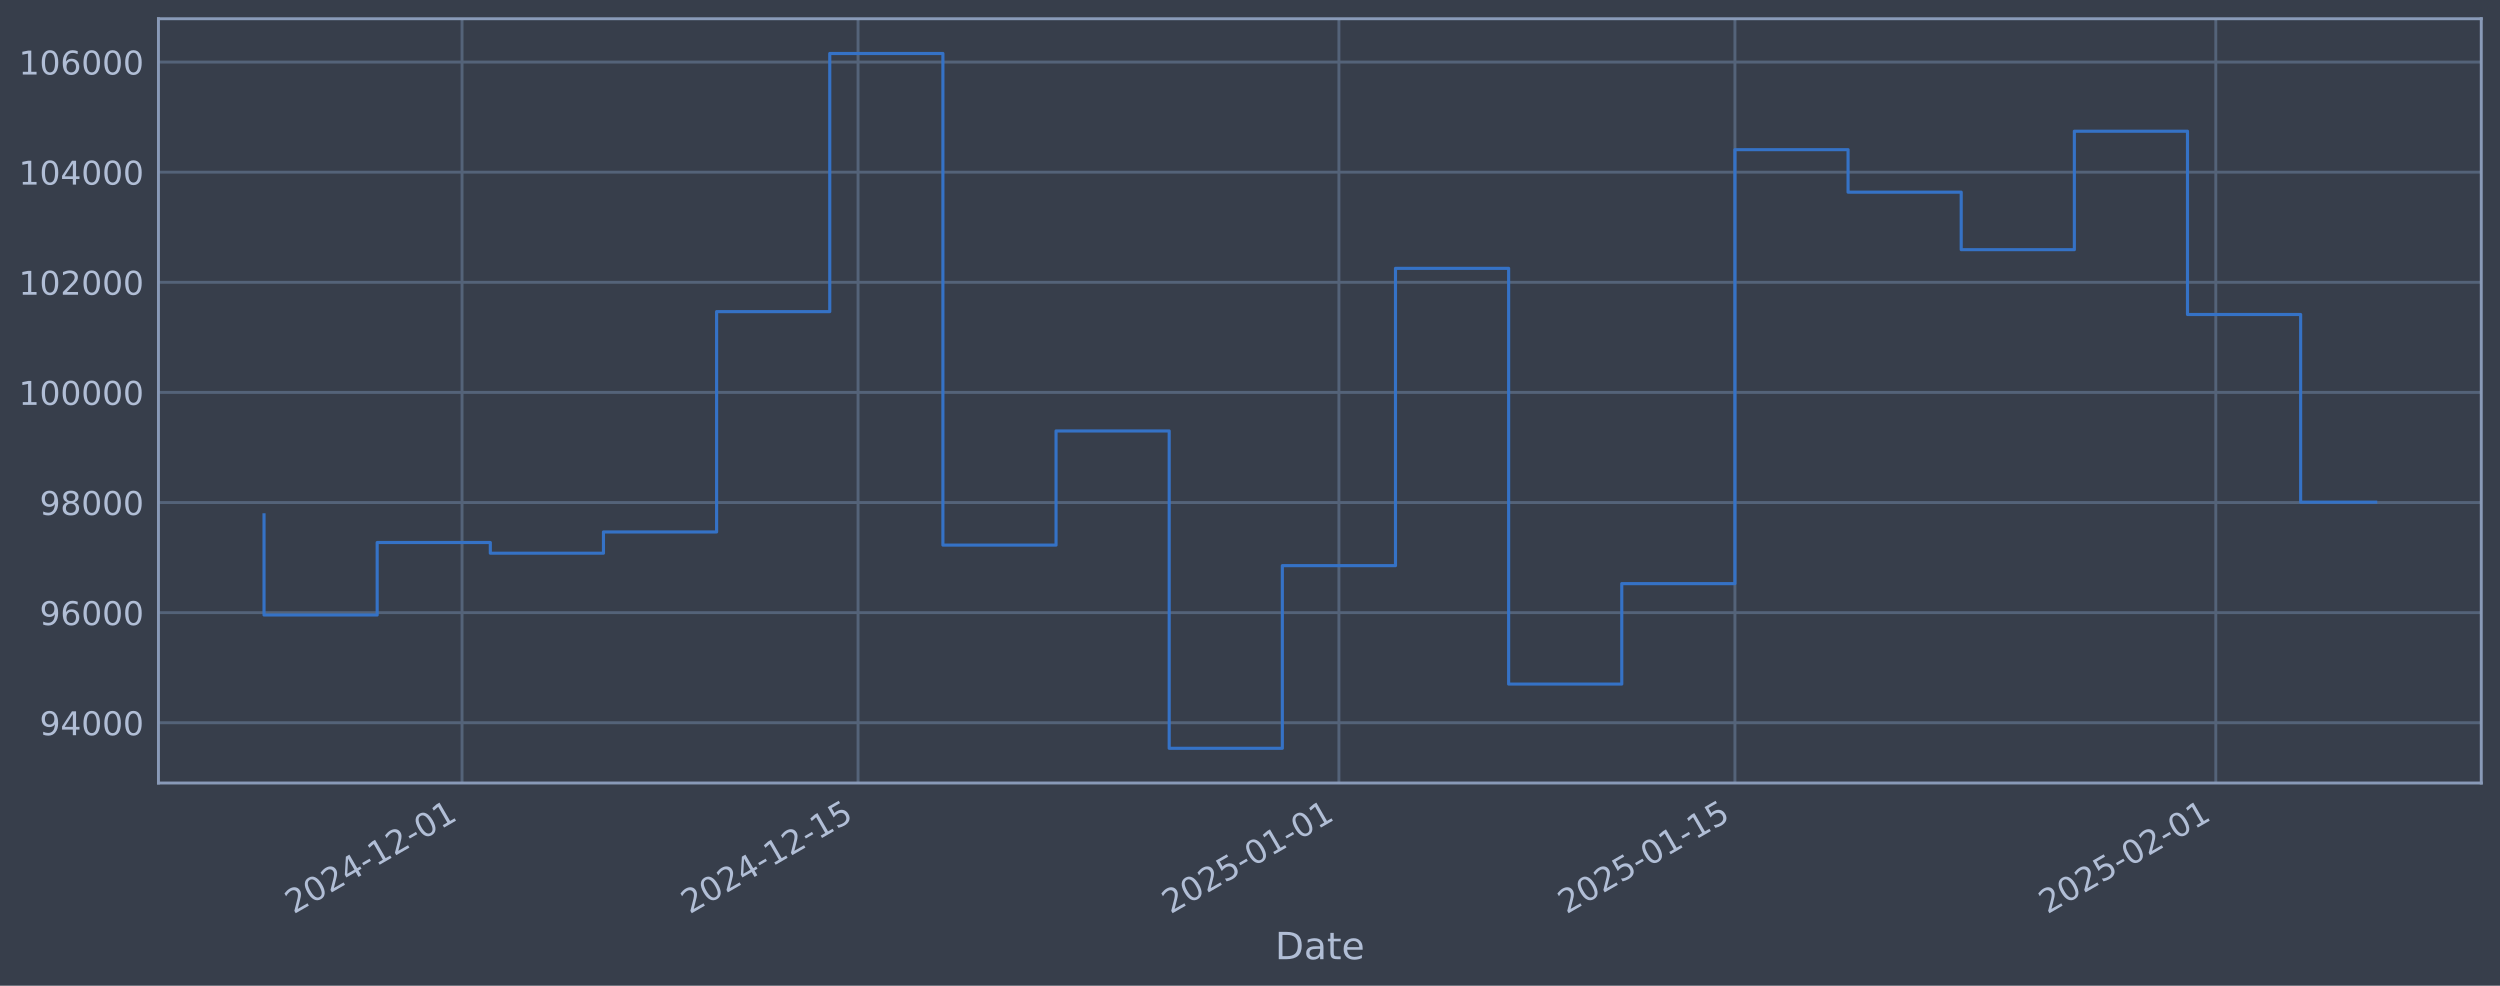
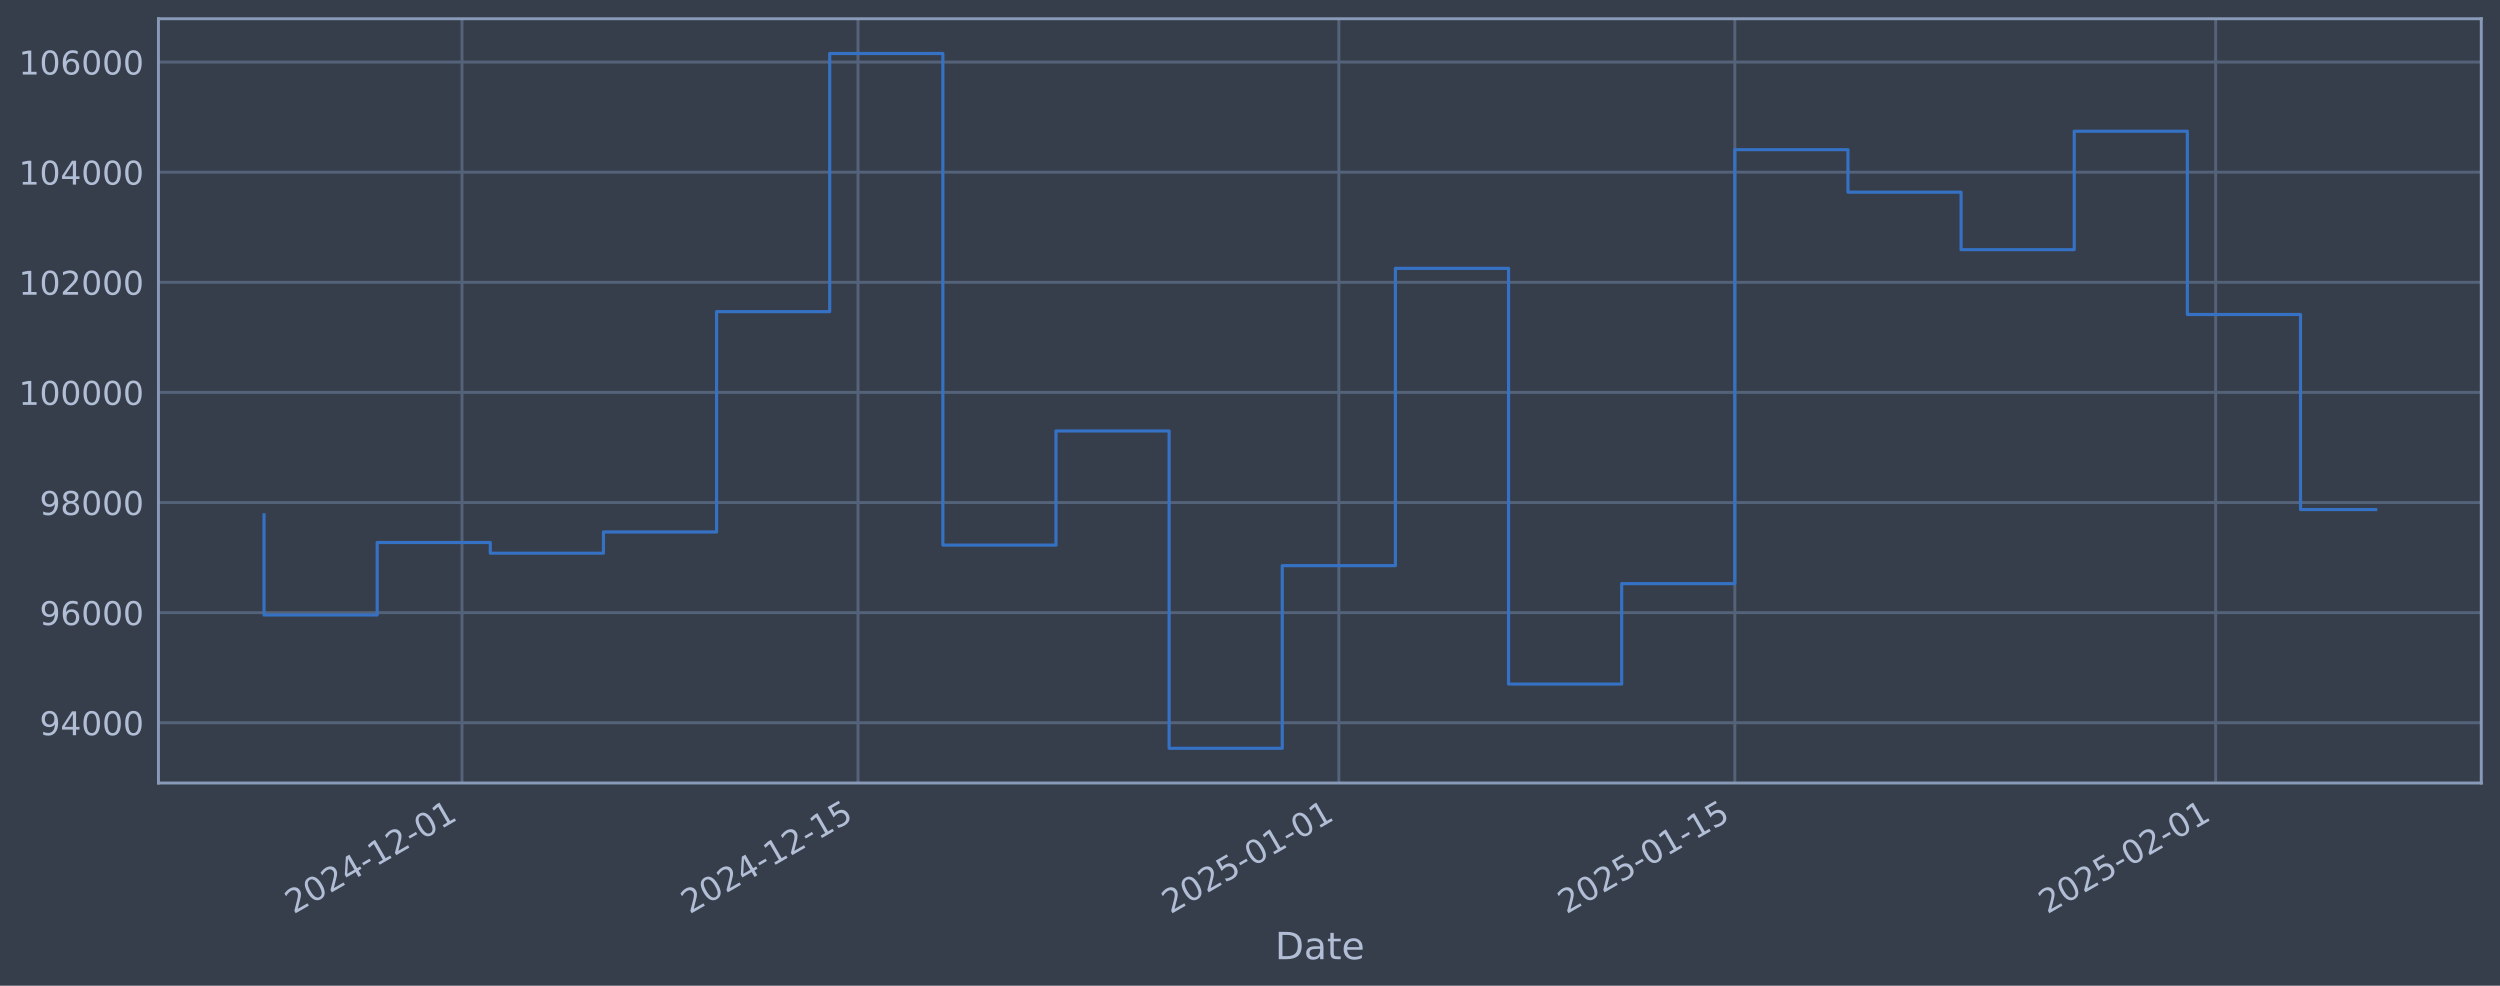
<svg xmlns="http://www.w3.org/2000/svg" xmlns:xlink="http://www.w3.org/1999/xlink" width="960.9pt" height="378.87pt" viewBox="0 0 960.9 378.87" version="1.1">
  <defs>
    <style type="text/css">*{stroke-linejoin: round; stroke-linecap: butt}</style>
  </defs>
  <g id="figure_1">
    <g id="patch_1">
      <path d="M 0 378.87  L 960.9 378.87  L 960.9 0  L 0 0  z " style="fill: #373e4b" />
    </g>
    <g id="axes_1">
      <g id="patch_2">
        <path d="M 60.901 300.96  L 953.701 300.96  L 953.701 7.2  L 60.901 7.2  z " style="fill: #373e4b" />
      </g>
      <g id="matplotlib.axis_1">
        <g id="xtick_1">
          <g id="line2d_1">
-             <path d="M 177.587 300.96  L 177.587 7.2  " clip-path="url(#p233d05d971)" style="fill: none; stroke: #546379; stroke-width: 1.12; stroke-linecap: square" />
+             <path d="M 177.582 300.96  L 177.582 7.2  " clip-path="url(#p666322b3da)" style="fill: none; stroke: #546379; stroke-width: 1.12; stroke-linecap: square" />
          </g>
          <g id="line2d_2" />
          <g id="text_1">
-             <g style="fill: #b1bed6" transform="translate(112.8617 351.4642) rotate(-30) scale(0.126 -0.126)">
+             <g style="fill: #b1bed6" transform="translate(112.8565 351.4642) rotate(-30) scale(0.126 -0.126)">
              <defs>
                <path id="DejaVuSans-32" d="M 1228 531  L 3431 531  L 3431 0  L 469 0  L 469 531  Q 828 903 1448 1529  Q 2069 2156 2228 2338  Q 2531 2678 2651 2914  Q 2772 3150 2772 3378  Q 2772 3750 2511 3984  Q 2250 4219 1831 4219  Q 1534 4219 1204 4116  Q 875 4013 500 3803  L 500 4441  Q 881 4594 1212 4672  Q 1544 4750 1819 4750  Q 2544 4750 2975 4387  Q 3406 4025 3406 3419  Q 3406 3131 3298 2873  Q 3191 2616 2906 2266  Q 2828 2175 2409 1742  Q 1991 1309 1228 531  z " transform="scale(0.015625)" />
                <path id="DejaVuSans-30" d="M 2034 4250  Q 1547 4250 1301 3770  Q 1056 3291 1056 2328  Q 1056 1369 1301 889  Q 1547 409 2034 409  Q 2525 409 2770 889  Q 3016 1369 3016 2328  Q 3016 3291 2770 3770  Q 2525 4250 2034 4250  z M 2034 4750  Q 2819 4750 3233 4129  Q 3647 3509 3647 2328  Q 3647 1150 3233 529  Q 2819 -91 2034 -91  Q 1250 -91 836 529  Q 422 1150 422 2328  Q 422 3509 836 4129  Q 1250 4750 2034 4750  z " transform="scale(0.015625)" />
                <path id="DejaVuSans-34" d="M 2419 4116  L 825 1625  L 2419 1625  L 2419 4116  z M 2253 4666  L 3047 4666  L 3047 1625  L 3713 1625  L 3713 1100  L 3047 1100  L 3047 0  L 2419 0  L 2419 1100  L 313 1100  L 313 1709  L 2253 4666  z " transform="scale(0.015625)" />
                <path id="DejaVuSans-2d" d="M 313 2009  L 1997 2009  L 1997 1497  L 313 1497  L 313 2009  z " transform="scale(0.015625)" />
                <path id="DejaVuSans-31" d="M 794 531  L 1825 531  L 1825 4091  L 703 3866  L 703 4441  L 1819 4666  L 2450 4666  L 2450 531  L 3481 531  L 3481 0  L 794 0  L 794 531  z " transform="scale(0.015625)" />
              </defs>
              <use xlink:href="#DejaVuSans-32" />
              <use xlink:href="#DejaVuSans-30" transform="translate(63.62305 0)" />
              <use xlink:href="#DejaVuSans-32" transform="translate(127.2461 0)" />
              <use xlink:href="#DejaVuSans-34" transform="translate(190.8691 0)" />
              <use xlink:href="#DejaVuSans-2d" transform="translate(254.4922 0)" />
              <use xlink:href="#DejaVuSans-31" transform="translate(290.5762 0)" />
              <use xlink:href="#DejaVuSans-32" transform="translate(354.1992 0)" />
              <use xlink:href="#DejaVuSans-2d" transform="translate(417.8223 0)" />
              <use xlink:href="#DejaVuSans-30" transform="translate(453.9062 0)" />
              <use xlink:href="#DejaVuSans-31" transform="translate(517.5293 0)" />
            </g>
          </g>
        </g>
        <g id="xtick_2">
          <g id="line2d_3">
-             <path d="M 329.797 300.96  L 329.797 7.2  " clip-path="url(#p233d05d971)" style="fill: none; stroke: #546379; stroke-width: 1.12; stroke-linecap: square" />
+             <path d="M 329.781 300.96  L 329.781 7.2  " clip-path="url(#p666322b3da)" style="fill: none; stroke: #546379; stroke-width: 1.12; stroke-linecap: square" />
          </g>
          <g id="line2d_4" />
          <g id="text_2">
-             <g style="fill: #b1bed6" transform="translate(265.0713 351.4642) rotate(-30) scale(0.126 -0.126)">
+             <g style="fill: #b1bed6" transform="translate(265.0559 351.4642) rotate(-30) scale(0.126 -0.126)">
              <defs>
                <path id="DejaVuSans-35" d="M 691 4666  L 3169 4666  L 3169 4134  L 1269 4134  L 1269 2991  Q 1406 3038 1543 3061  Q 1681 3084 1819 3084  Q 2600 3084 3056 2656  Q 3513 2228 3513 1497  Q 3513 744 3044 326  Q 2575 -91 1722 -91  Q 1428 -91 1123 -41  Q 819 9 494 109  L 494 744  Q 775 591 1075 516  Q 1375 441 1709 441  Q 2250 441 2565 725  Q 2881 1009 2881 1497  Q 2881 1984 2565 2268  Q 2250 2553 1709 2553  Q 1456 2553 1204 2497  Q 953 2441 691 2322  L 691 4666  z " transform="scale(0.015625)" />
              </defs>
              <use xlink:href="#DejaVuSans-32" />
              <use xlink:href="#DejaVuSans-30" transform="translate(63.62305 0)" />
              <use xlink:href="#DejaVuSans-32" transform="translate(127.2461 0)" />
              <use xlink:href="#DejaVuSans-34" transform="translate(190.8691 0)" />
              <use xlink:href="#DejaVuSans-2d" transform="translate(254.4922 0)" />
              <use xlink:href="#DejaVuSans-31" transform="translate(290.5762 0)" />
              <use xlink:href="#DejaVuSans-32" transform="translate(354.1992 0)" />
              <use xlink:href="#DejaVuSans-2d" transform="translate(417.8223 0)" />
              <use xlink:href="#DejaVuSans-31" transform="translate(453.9062 0)" />
              <use xlink:href="#DejaVuSans-35" transform="translate(517.5293 0)" />
            </g>
          </g>
        </g>
        <g id="xtick_3">
          <g id="line2d_5">
-             <path d="M 514.623 300.96  L 514.623 7.2  " clip-path="url(#p233d05d971)" style="fill: none; stroke: #546379; stroke-width: 1.12; stroke-linecap: square" />
+             <path d="M 514.595 300.96  L 514.595 7.2  " clip-path="url(#p666322b3da)" style="fill: none; stroke: #546379; stroke-width: 1.12; stroke-linecap: square" />
          </g>
          <g id="line2d_6" />
          <g id="text_3">
-             <g style="fill: #b1bed6" transform="translate(449.8974 351.4642) rotate(-30) scale(0.126 -0.126)">
+             <g style="fill: #b1bed6" transform="translate(449.8694 351.4642) rotate(-30) scale(0.126 -0.126)">
              <use xlink:href="#DejaVuSans-32" />
              <use xlink:href="#DejaVuSans-30" transform="translate(63.62305 0)" />
              <use xlink:href="#DejaVuSans-32" transform="translate(127.2461 0)" />
              <use xlink:href="#DejaVuSans-35" transform="translate(190.8691 0)" />
              <use xlink:href="#DejaVuSans-2d" transform="translate(254.4922 0)" />
              <use xlink:href="#DejaVuSans-30" transform="translate(290.5762 0)" />
              <use xlink:href="#DejaVuSans-31" transform="translate(354.1992 0)" />
              <use xlink:href="#DejaVuSans-2d" transform="translate(417.8223 0)" />
              <use xlink:href="#DejaVuSans-30" transform="translate(453.9062 0)" />
              <use xlink:href="#DejaVuSans-31" transform="translate(517.5293 0)" />
            </g>
          </g>
        </g>
        <g id="xtick_4">
          <g id="line2d_7">
-             <path d="M 666.833 300.96  L 666.833 7.2  " clip-path="url(#p233d05d971)" style="fill: none; stroke: #546379; stroke-width: 1.12; stroke-linecap: square" />
+             <path d="M 666.794 300.96  L 666.794 7.2  " clip-path="url(#p666322b3da)" style="fill: none; stroke: #546379; stroke-width: 1.12; stroke-linecap: square" />
          </g>
          <g id="line2d_8" />
          <g id="text_4">
-             <g style="fill: #b1bed6" transform="translate(602.1071 351.4642) rotate(-30) scale(0.126 -0.126)">
+             <g style="fill: #b1bed6" transform="translate(602.0688 351.4642) rotate(-30) scale(0.126 -0.126)">
              <use xlink:href="#DejaVuSans-32" />
              <use xlink:href="#DejaVuSans-30" transform="translate(63.62305 0)" />
              <use xlink:href="#DejaVuSans-32" transform="translate(127.2461 0)" />
              <use xlink:href="#DejaVuSans-35" transform="translate(190.8691 0)" />
              <use xlink:href="#DejaVuSans-2d" transform="translate(254.4922 0)" />
              <use xlink:href="#DejaVuSans-30" transform="translate(290.5762 0)" />
              <use xlink:href="#DejaVuSans-31" transform="translate(354.1992 0)" />
              <use xlink:href="#DejaVuSans-2d" transform="translate(417.8223 0)" />
              <use xlink:href="#DejaVuSans-31" transform="translate(453.9062 0)" />
              <use xlink:href="#DejaVuSans-35" transform="translate(517.5293 0)" />
            </g>
          </g>
        </g>
        <g id="xtick_5">
          <g id="line2d_9">
-             <path d="M 851.659 300.96  L 851.659 7.2  " clip-path="url(#p233d05d971)" style="fill: none; stroke: #546379; stroke-width: 1.12; stroke-linecap: square" />
+             <path d="M 851.608 300.96  L 851.608 7.2  " clip-path="url(#p666322b3da)" style="fill: none; stroke: #546379; stroke-width: 1.12; stroke-linecap: square" />
          </g>
          <g id="line2d_10" />
          <g id="text_5">
-             <g style="fill: #b1bed6" transform="translate(786.9331 351.4642) rotate(-30) scale(0.126 -0.126)">
+             <g style="fill: #b1bed6" transform="translate(786.8823 351.4642) rotate(-30) scale(0.126 -0.126)">
              <use xlink:href="#DejaVuSans-32" />
              <use xlink:href="#DejaVuSans-30" transform="translate(63.62305 0)" />
              <use xlink:href="#DejaVuSans-32" transform="translate(127.2461 0)" />
              <use xlink:href="#DejaVuSans-35" transform="translate(190.8691 0)" />
              <use xlink:href="#DejaVuSans-2d" transform="translate(254.4922 0)" />
              <use xlink:href="#DejaVuSans-30" transform="translate(290.5762 0)" />
              <use xlink:href="#DejaVuSans-32" transform="translate(354.1992 0)" />
              <use xlink:href="#DejaVuSans-2d" transform="translate(417.8223 0)" />
              <use xlink:href="#DejaVuSans-30" transform="translate(453.9062 0)" />
              <use xlink:href="#DejaVuSans-31" transform="translate(517.5293 0)" />
            </g>
          </g>
        </g>
        <g id="text_6">
          <g style="fill: #b1bed6" transform="translate(490.0914 368.6753) scale(0.144 -0.144)">
            <defs>
              <path id="DejaVuSans-44" d="M 1259 4147  L 1259 519  L 2022 519  Q 2988 519 3436 956  Q 3884 1394 3884 2338  Q 3884 3275 3436 3711  Q 2988 4147 2022 4147  L 1259 4147  z M 628 4666  L 1925 4666  Q 3281 4666 3915 4102  Q 4550 3538 4550 2338  Q 4550 1131 3912 565  Q 3275 0 1925 0  L 628 0  L 628 4666  z " transform="scale(0.015625)" />
              <path id="DejaVuSans-61" d="M 2194 1759  Q 1497 1759 1228 1600  Q 959 1441 959 1056  Q 959 750 1161 570  Q 1363 391 1709 391  Q 2188 391 2477 730  Q 2766 1069 2766 1631  L 2766 1759  L 2194 1759  z M 3341 1997  L 3341 0  L 2766 0  L 2766 531  Q 2569 213 2275 61  Q 1981 -91 1556 -91  Q 1019 -91 701 211  Q 384 513 384 1019  Q 384 1609 779 1909  Q 1175 2209 1959 2209  L 2766 2209  L 2766 2266  Q 2766 2663 2505 2880  Q 2244 3097 1772 3097  Q 1472 3097 1187 3025  Q 903 2953 641 2809  L 641 3341  Q 956 3463 1253 3523  Q 1550 3584 1831 3584  Q 2591 3584 2966 3190  Q 3341 2797 3341 1997  z " transform="scale(0.015625)" />
              <path id="DejaVuSans-74" d="M 1172 4494  L 1172 3500  L 2356 3500  L 2356 3053  L 1172 3053  L 1172 1153  Q 1172 725 1289 603  Q 1406 481 1766 481  L 2356 481  L 2356 0  L 1766 0  Q 1100 0 847 248  Q 594 497 594 1153  L 594 3053  L 172 3053  L 172 3500  L 594 3500  L 594 4494  L 1172 4494  z " transform="scale(0.015625)" />
              <path id="DejaVuSans-65" d="M 3597 1894  L 3597 1613  L 953 1613  Q 991 1019 1311 708  Q 1631 397 2203 397  Q 2534 397 2845 478  Q 3156 559 3463 722  L 3463 178  Q 3153 47 2828 -22  Q 2503 -91 2169 -91  Q 1331 -91 842 396  Q 353 884 353 1716  Q 353 2575 817 3079  Q 1281 3584 2069 3584  Q 2775 3584 3186 3129  Q 3597 2675 3597 1894  z M 3022 2063  Q 3016 2534 2758 2815  Q 2500 3097 2075 3097  Q 1594 3097 1305 2825  Q 1016 2553 972 2059  L 3022 2063  z " transform="scale(0.015625)" />
            </defs>
            <use xlink:href="#DejaVuSans-44" />
            <use xlink:href="#DejaVuSans-61" transform="translate(77.00195 0)" />
            <use xlink:href="#DejaVuSans-74" transform="translate(138.2812 0)" />
            <use xlink:href="#DejaVuSans-65" transform="translate(177.4902 0)" />
          </g>
        </g>
      </g>
      <g id="matplotlib.axis_2">
        <g id="ytick_1">
          <g id="line2d_11">
-             <path d="M 60.901 277.797  L 953.701 277.797  " clip-path="url(#p233d05d971)" style="fill: none; stroke: #546379; stroke-width: 1.12; stroke-linecap: square" />
+             <path d="M 60.901 277.797  L 953.701 277.797  " clip-path="url(#p666322b3da)" style="fill: none; stroke: #546379; stroke-width: 1.12; stroke-linecap: square" />
          </g>
          <g id="line2d_12" />
          <g id="text_7">
            <g style="fill: #b1bed6" transform="translate(15.21675 282.5841) scale(0.126 -0.126)">
              <defs>
                <path id="DejaVuSans-39" d="M 703 97  L 703 672  Q 941 559 1184 500  Q 1428 441 1663 441  Q 2288 441 2617 861  Q 2947 1281 2994 2138  Q 2813 1869 2534 1725  Q 2256 1581 1919 1581  Q 1219 1581 811 2004  Q 403 2428 403 3163  Q 403 3881 828 4315  Q 1253 4750 1959 4750  Q 2769 4750 3195 4129  Q 3622 3509 3622 2328  Q 3622 1225 3098 567  Q 2575 -91 1691 -91  Q 1453 -91 1209 -44  Q 966 3 703 97  z M 1959 2075  Q 2384 2075 2632 2365  Q 2881 2656 2881 3163  Q 2881 3666 2632 3958  Q 2384 4250 1959 4250  Q 1534 4250 1286 3958  Q 1038 3666 1038 3163  Q 1038 2656 1286 2365  Q 1534 2075 1959 2075  z " transform="scale(0.015625)" />
              </defs>
              <use xlink:href="#DejaVuSans-39" />
              <use xlink:href="#DejaVuSans-34" transform="translate(63.62305 0)" />
              <use xlink:href="#DejaVuSans-30" transform="translate(127.2461 0)" />
              <use xlink:href="#DejaVuSans-30" transform="translate(190.8691 0)" />
              <use xlink:href="#DejaVuSans-30" transform="translate(254.4922 0)" />
            </g>
          </g>
        </g>
        <g id="ytick_2">
          <g id="line2d_13">
-             <path d="M 60.901 235.473  L 953.701 235.473  " clip-path="url(#p233d05d971)" style="fill: none; stroke: #546379; stroke-width: 1.12; stroke-linecap: square" />
+             <path d="M 60.901 235.473  L 953.701 235.473  " clip-path="url(#p666322b3da)" style="fill: none; stroke: #546379; stroke-width: 1.12; stroke-linecap: square" />
          </g>
          <g id="line2d_14" />
          <g id="text_8">
            <g style="fill: #b1bed6" transform="translate(15.21675 240.2602) scale(0.126 -0.126)">
              <defs>
                <path id="DejaVuSans-36" d="M 2113 2584  Q 1688 2584 1439 2293  Q 1191 2003 1191 1497  Q 1191 994 1439 701  Q 1688 409 2113 409  Q 2538 409 2786 701  Q 3034 994 3034 1497  Q 3034 2003 2786 2293  Q 2538 2584 2113 2584  z M 3366 4563  L 3366 3988  Q 3128 4100 2886 4159  Q 2644 4219 2406 4219  Q 1781 4219 1451 3797  Q 1122 3375 1075 2522  Q 1259 2794 1537 2939  Q 1816 3084 2150 3084  Q 2853 3084 3261 2657  Q 3669 2231 3669 1497  Q 3669 778 3244 343  Q 2819 -91 2113 -91  Q 1303 -91 875 529  Q 447 1150 447 2328  Q 447 3434 972 4092  Q 1497 4750 2381 4750  Q 2619 4750 2861 4703  Q 3103 4656 3366 4563  z " transform="scale(0.015625)" />
              </defs>
              <use xlink:href="#DejaVuSans-39" />
              <use xlink:href="#DejaVuSans-36" transform="translate(63.62305 0)" />
              <use xlink:href="#DejaVuSans-30" transform="translate(127.2461 0)" />
              <use xlink:href="#DejaVuSans-30" transform="translate(190.8691 0)" />
              <use xlink:href="#DejaVuSans-30" transform="translate(254.4922 0)" />
            </g>
          </g>
        </g>
        <g id="ytick_3">
          <g id="line2d_15">
-             <path d="M 60.901 193.149  L 953.701 193.149  " clip-path="url(#p233d05d971)" style="fill: none; stroke: #546379; stroke-width: 1.12; stroke-linecap: square" />
+             <path d="M 60.901 193.149  L 953.701 193.149  " clip-path="url(#p666322b3da)" style="fill: none; stroke: #546379; stroke-width: 1.12; stroke-linecap: square" />
          </g>
          <g id="line2d_16" />
          <g id="text_9">
            <g style="fill: #b1bed6" transform="translate(15.21675 197.9364) scale(0.126 -0.126)">
              <defs>
                <path id="DejaVuSans-38" d="M 2034 2216  Q 1584 2216 1326 1975  Q 1069 1734 1069 1313  Q 1069 891 1326 650  Q 1584 409 2034 409  Q 2484 409 2743 651  Q 3003 894 3003 1313  Q 3003 1734 2745 1975  Q 2488 2216 2034 2216  z M 1403 2484  Q 997 2584 770 2862  Q 544 3141 544 3541  Q 544 4100 942 4425  Q 1341 4750 2034 4750  Q 2731 4750 3128 4425  Q 3525 4100 3525 3541  Q 3525 3141 3298 2862  Q 3072 2584 2669 2484  Q 3125 2378 3379 2068  Q 3634 1759 3634 1313  Q 3634 634 3220 271  Q 2806 -91 2034 -91  Q 1263 -91 848 271  Q 434 634 434 1313  Q 434 1759 690 2068  Q 947 2378 1403 2484  z M 1172 3481  Q 1172 3119 1398 2916  Q 1625 2713 2034 2713  Q 2441 2713 2670 2916  Q 2900 3119 2900 3481  Q 2900 3844 2670 4047  Q 2441 4250 2034 4250  Q 1625 4250 1398 4047  Q 1172 3844 1172 3481  z " transform="scale(0.015625)" />
              </defs>
              <use xlink:href="#DejaVuSans-39" />
              <use xlink:href="#DejaVuSans-38" transform="translate(63.62305 0)" />
              <use xlink:href="#DejaVuSans-30" transform="translate(127.2461 0)" />
              <use xlink:href="#DejaVuSans-30" transform="translate(190.8691 0)" />
              <use xlink:href="#DejaVuSans-30" transform="translate(254.4922 0)" />
            </g>
          </g>
        </g>
        <g id="ytick_4">
          <g id="line2d_17">
-             <path d="M 60.901 150.826  L 953.701 150.826  " clip-path="url(#p233d05d971)" style="fill: none; stroke: #546379; stroke-width: 1.12; stroke-linecap: square" />
+             <path d="M 60.901 150.826  L 953.701 150.826  " clip-path="url(#p666322b3da)" style="fill: none; stroke: #546379; stroke-width: 1.12; stroke-linecap: square" />
          </g>
          <g id="line2d_18" />
          <g id="text_10">
            <g style="fill: #b1bed6" transform="translate(7.2 155.6126) scale(0.126 -0.126)">
              <use xlink:href="#DejaVuSans-31" />
              <use xlink:href="#DejaVuSans-30" transform="translate(63.62305 0)" />
              <use xlink:href="#DejaVuSans-30" transform="translate(127.2461 0)" />
              <use xlink:href="#DejaVuSans-30" transform="translate(190.8691 0)" />
              <use xlink:href="#DejaVuSans-30" transform="translate(254.4922 0)" />
              <use xlink:href="#DejaVuSans-30" transform="translate(318.1152 0)" />
            </g>
          </g>
        </g>
        <g id="ytick_5">
          <g id="line2d_19">
-             <path d="M 60.901 108.502  L 953.701 108.502  " clip-path="url(#p233d05d971)" style="fill: none; stroke: #546379; stroke-width: 1.12; stroke-linecap: square" />
+             <path d="M 60.901 108.502  L 953.701 108.502  " clip-path="url(#p666322b3da)" style="fill: none; stroke: #546379; stroke-width: 1.12; stroke-linecap: square" />
          </g>
          <g id="line2d_20" />
          <g id="text_11">
            <g style="fill: #b1bed6" transform="translate(7.2 113.2888) scale(0.126 -0.126)">
              <use xlink:href="#DejaVuSans-31" />
              <use xlink:href="#DejaVuSans-30" transform="translate(63.62305 0)" />
              <use xlink:href="#DejaVuSans-32" transform="translate(127.2461 0)" />
              <use xlink:href="#DejaVuSans-30" transform="translate(190.8691 0)" />
              <use xlink:href="#DejaVuSans-30" transform="translate(254.4922 0)" />
              <use xlink:href="#DejaVuSans-30" transform="translate(318.1152 0)" />
            </g>
          </g>
        </g>
        <g id="ytick_6">
          <g id="line2d_21">
-             <path d="M 60.901 66.178  L 953.701 66.178  " clip-path="url(#p233d05d971)" style="fill: none; stroke: #546379; stroke-width: 1.12; stroke-linecap: square" />
+             <path d="M 60.901 66.178  L 953.701 66.178  " clip-path="url(#p666322b3da)" style="fill: none; stroke: #546379; stroke-width: 1.12; stroke-linecap: square" />
          </g>
          <g id="line2d_22" />
          <g id="text_12">
            <g style="fill: #b1bed6" transform="translate(7.2 70.96502) scale(0.126 -0.126)">
              <use xlink:href="#DejaVuSans-31" />
              <use xlink:href="#DejaVuSans-30" transform="translate(63.62305 0)" />
              <use xlink:href="#DejaVuSans-34" transform="translate(127.2461 0)" />
              <use xlink:href="#DejaVuSans-30" transform="translate(190.8691 0)" />
              <use xlink:href="#DejaVuSans-30" transform="translate(254.4922 0)" />
              <use xlink:href="#DejaVuSans-30" transform="translate(318.1152 0)" />
            </g>
          </g>
        </g>
        <g id="ytick_7">
          <g id="line2d_23">
-             <path d="M 60.901 23.854  L 953.701 23.854  " clip-path="url(#p233d05d971)" style="fill: none; stroke: #546379; stroke-width: 1.12; stroke-linecap: square" />
+             <path d="M 60.901 23.854  L 953.701 23.854  " clip-path="url(#p666322b3da)" style="fill: none; stroke: #546379; stroke-width: 1.12; stroke-linecap: square" />
          </g>
          <g id="line2d_24" />
          <g id="text_13">
            <g style="fill: #b1bed6" transform="translate(7.2 28.64121) scale(0.126 -0.126)">
              <use xlink:href="#DejaVuSans-31" />
              <use xlink:href="#DejaVuSans-30" transform="translate(63.62305 0)" />
              <use xlink:href="#DejaVuSans-36" transform="translate(127.2461 0)" />
              <use xlink:href="#DejaVuSans-30" transform="translate(190.8691 0)" />
              <use xlink:href="#DejaVuSans-30" transform="translate(254.4922 0)" />
              <use xlink:href="#DejaVuSans-30" transform="translate(318.1152 0)" />
            </g>
          </g>
        </g>
      </g>
      <g id="line2d_25">
-         <path d="M 101.482 197.87  L 101.482 236.383  L 144.971 236.383  L 144.971 208.521  L 188.459 208.521  L 188.459 212.628  L 231.948 212.628  L 231.948 204.459  L 275.436 204.459  L 275.436 119.77  L 318.925 119.77  L 318.925 20.553  L 362.413 20.553  L 362.413 209.517  L 405.902 209.517  L 405.902 165.636  L 449.39 165.636  L 449.39 287.607  L 492.879 287.607  L 492.879 217.409  L 536.367 217.409  L 536.367 103.141  L 579.856 103.141  L 579.856 262.927  L 623.344 262.927  L 623.344 224.318  L 666.833 224.318  L 666.833 57.525  L 710.321 57.525  L 710.321 73.859  L 753.81 73.859  L 753.81 95.961  L 797.298 95.961  L 797.298 50.434  L 840.786 50.434  L 840.786 120.887  L 884.275 120.887  L 884.275 193.017  L 913.119 193.017  " clip-path="url(#p233d05d971)" style="fill: none; stroke: #3572c6; stroke-width: 1.2; stroke-linecap: square" />
+         <path d="M 101.482 197.87  L 101.482 236.383  L 144.968 236.383  L 144.968 208.521  L 188.453 208.521  L 188.453 212.628  L 231.939 212.628  L 231.939 204.459  L 275.424 204.459  L 275.424 119.77  L 318.91 119.77  L 318.91 20.553  L 362.396 20.553  L 362.396 209.517  L 405.881 209.517  L 405.881 165.636  L 449.367 165.636  L 449.367 287.607  L 492.852 287.607  L 492.852 217.409  L 536.338 217.409  L 536.338 103.141  L 579.823 103.141  L 579.823 262.927  L 623.309 262.927  L 623.309 224.318  L 666.794 224.318  L 666.794 57.525  L 710.28 57.525  L 710.28 73.859  L 753.765 73.859  L 753.765 95.961  L 797.251 95.961  L 797.251 50.434  L 840.736 50.434  L 840.736 120.887  L 884.222 120.887  L 884.222 195.847  L 913.119 195.847  " clip-path="url(#p666322b3da)" style="fill: none; stroke: #3572c6; stroke-width: 1.2; stroke-linecap: square" />
      </g>
      <g id="patch_3">
        <path d="M 60.901 300.96  L 60.901 7.2  " style="fill: none; stroke: #899ab8; stroke-width: 1.12; stroke-linejoin: miter; stroke-linecap: square" />
      </g>
      <g id="patch_4">
        <path d="M 953.701 300.96  L 953.701 7.2  " style="fill: none; stroke: #899ab8; stroke-width: 1.12; stroke-linejoin: miter; stroke-linecap: square" />
      </g>
      <g id="patch_5">
        <path d="M 60.901 300.96  L 953.701 300.96  " style="fill: none; stroke: #899ab8; stroke-width: 1.12; stroke-linejoin: miter; stroke-linecap: square" />
      </g>
      <g id="patch_6">
        <path d="M 60.901 7.2  L 953.701 7.2  " style="fill: none; stroke: #899ab8; stroke-width: 1.12; stroke-linejoin: miter; stroke-linecap: square" />
      </g>
    </g>
  </g>
  <defs>
-     <clipPath id="p233d05d971">
+     <clipPath id="p666322b3da">
      <rect x="60.901" y="7.2" width="892.8" height="293.76" />
    </clipPath>
  </defs>
</svg>
